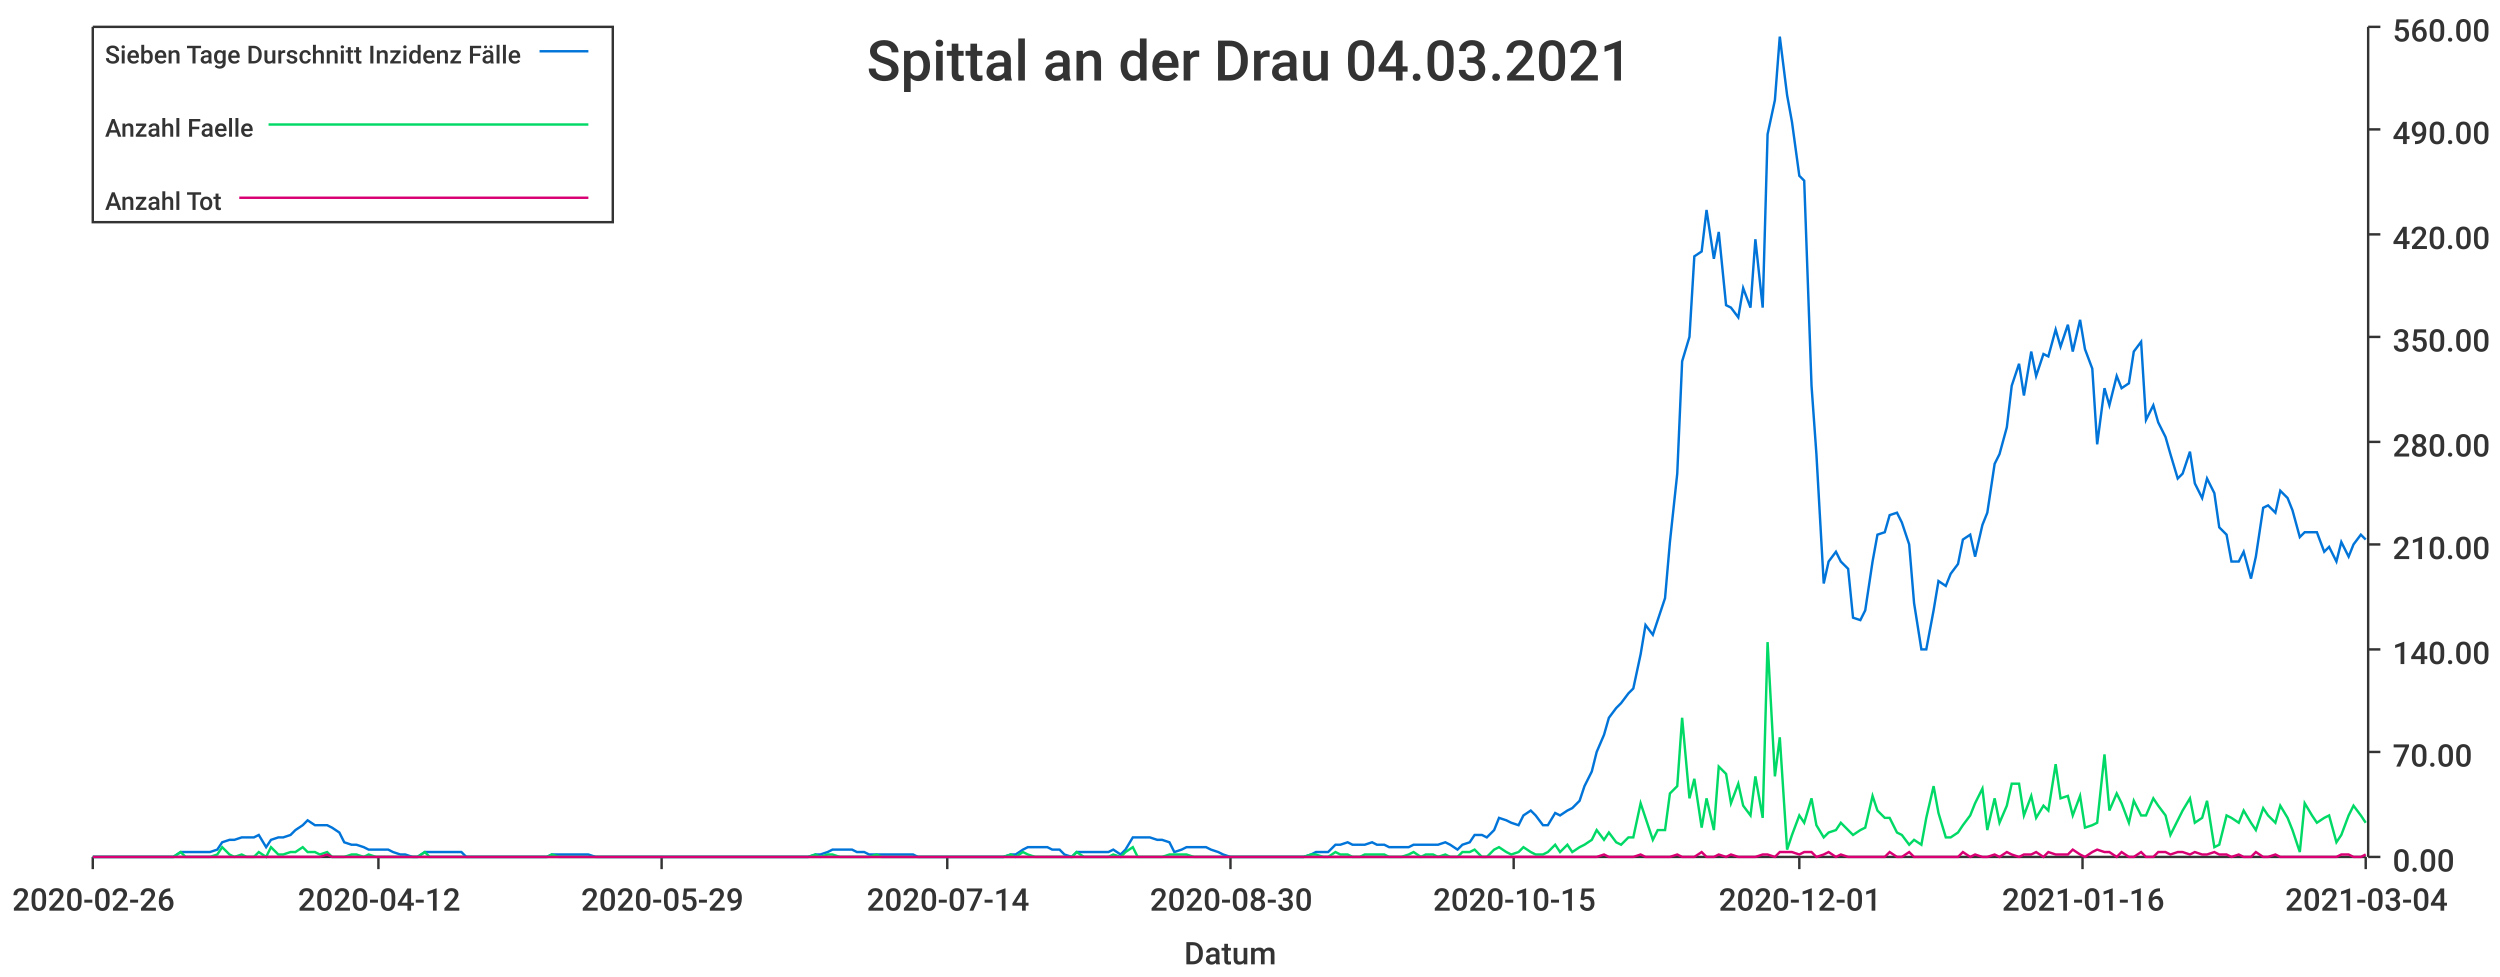
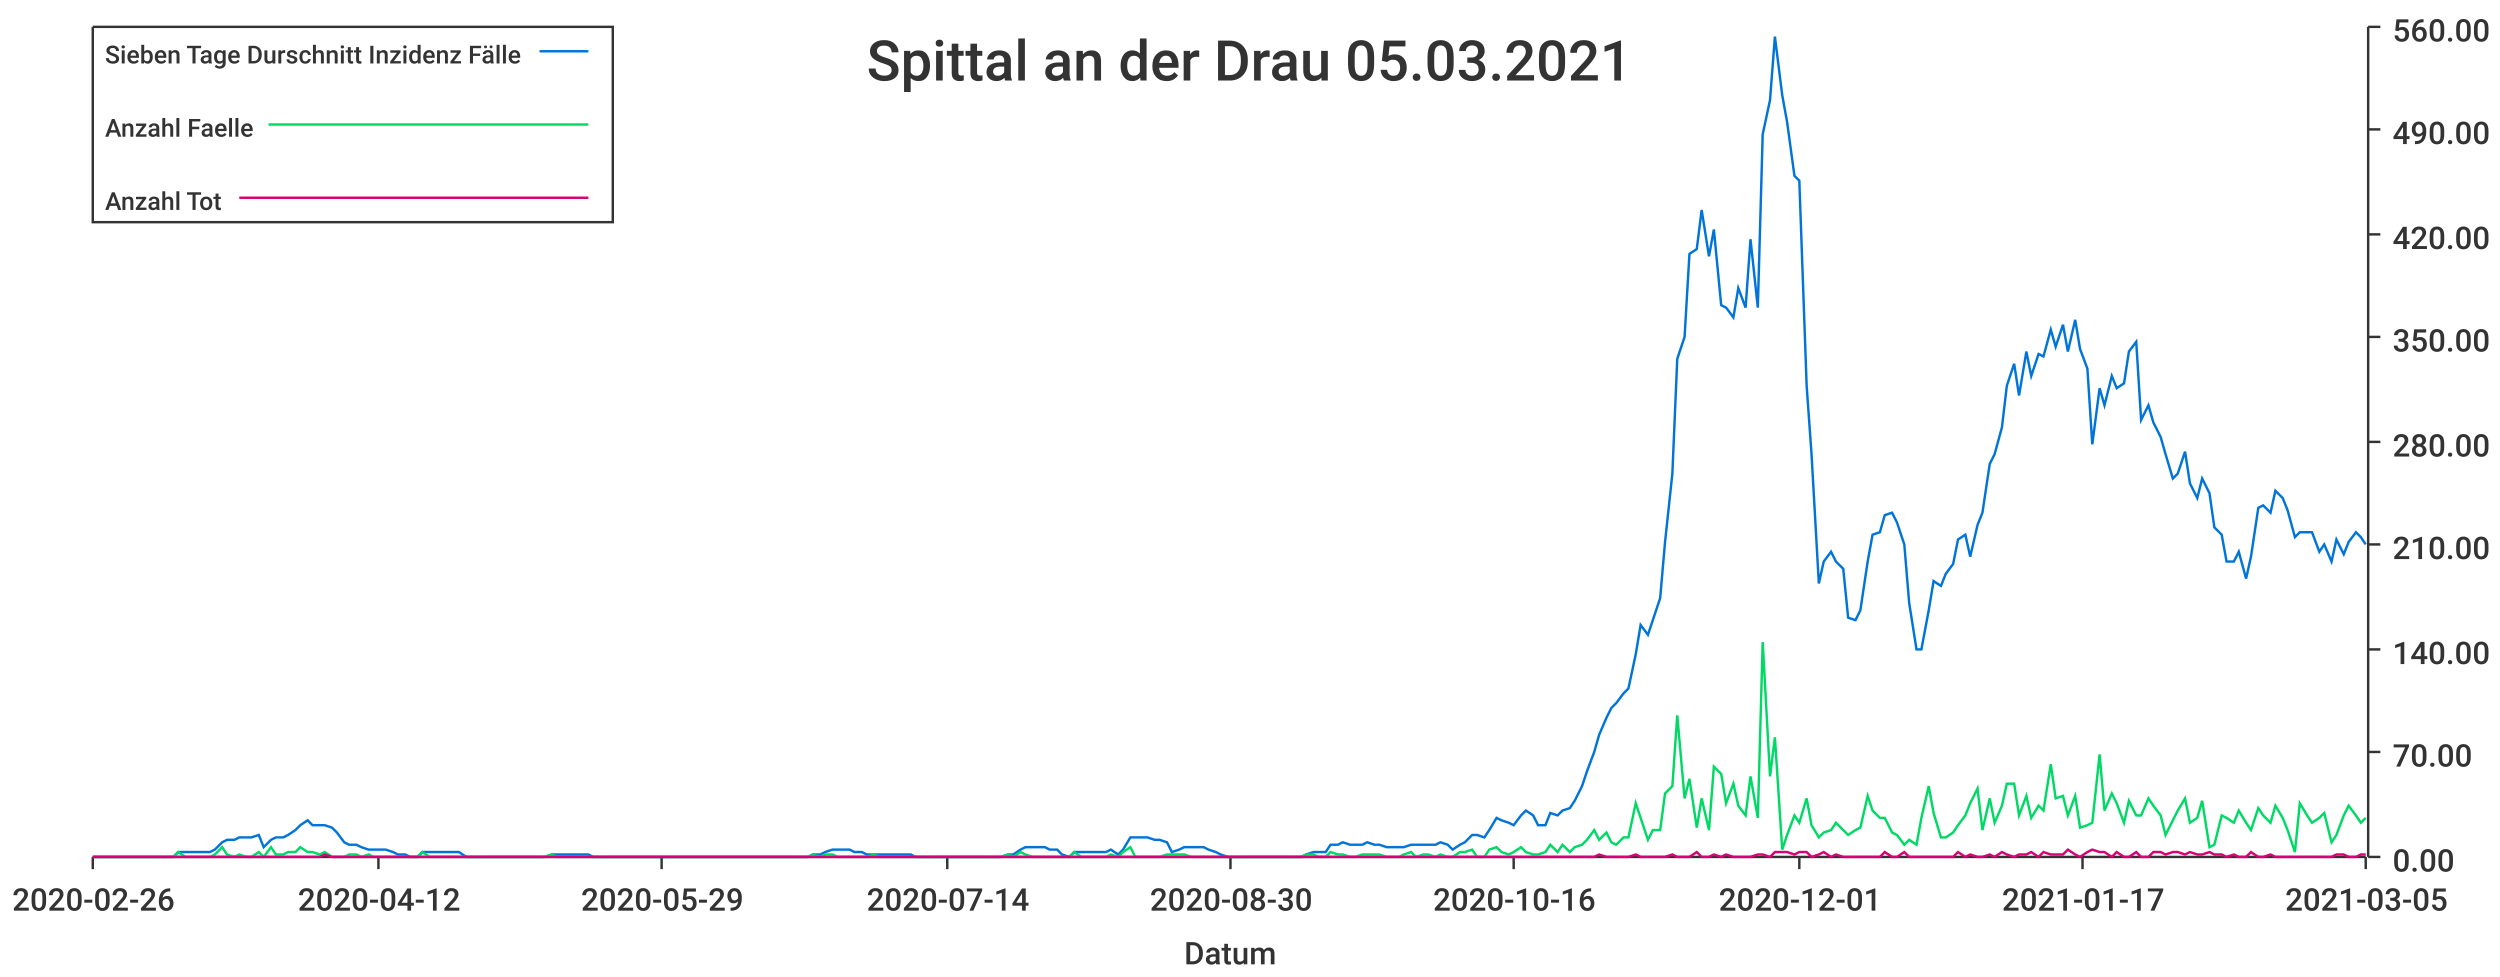
<svg xmlns="http://www.w3.org/2000/svg" width="1024" height="400">\n<path d="M 0 0 L 1024 0 L 1024 400 L 0 400 L 0 0" style="stroke-width:0;stroke:rgba(255,255,255,1.0);fill:rgba(255,255,255,1.0)" />
  <path d="M 38 11 L 969 11 L 969 351 L 38 351 L 38 11" style="stroke-width:0;stroke:rgba(255,255,255,1.0);fill:rgba(255,255,255,1.0)" />
  <path d="M 38 351 L 969 351" style="stroke-width:1;stroke:rgba(51,51,51,1.0);fill:none" />
  <path d="M 38 351 L 38 356" style="stroke-width:1;stroke:rgba(51,51,51,1.0);fill:none" />
  <text x="5" y="373" style="stroke-width:0;stroke:none;fill:rgba(51,51,51,1.0);font-size:12.8px;font-family:'Roboto Medium',sans-serif">2020-02-26</text>
  <path d="M 155 351 L 155 356" style="stroke-width:1;stroke:rgba(51,51,51,1.0);fill:none" />
  <text x="122" y="373" style="stroke-width:0;stroke:none;fill:rgba(51,51,51,1.0);font-size:12.8px;font-family:'Roboto Medium',sans-serif">2020-04-12</text>
  <path d="M 271 351 L 271 356" style="stroke-width:1;stroke:rgba(51,51,51,1.0);fill:none" />
  <text x="238" y="373" style="stroke-width:0;stroke:none;fill:rgba(51,51,51,1.0);font-size:12.8px;font-family:'Roboto Medium',sans-serif">2020-05-29</text>
  <path d="M 388 351 L 388 356" style="stroke-width:1;stroke:rgba(51,51,51,1.0);fill:none" />
  <text x="355" y="373" style="stroke-width:0;stroke:none;fill:rgba(51,51,51,1.0);font-size:12.8px;font-family:'Roboto Medium',sans-serif">2020-07-14</text>
  <path d="M 504 351 L 504 356" style="stroke-width:1;stroke:rgba(51,51,51,1.0);fill:none" />
  <text x="471" y="373" style="stroke-width:0;stroke:none;fill:rgba(51,51,51,1.0);font-size:12.8px;font-family:'Roboto Medium',sans-serif">2020-08-30</text>
  <path d="M 620 351 L 620 356" style="stroke-width:1;stroke:rgba(51,51,51,1.0);fill:none" />
-   <text x="587" y="373" style="stroke-width:0;stroke:none;fill:rgba(51,51,51,1.0);font-size:12.8px;font-family:'Roboto Medium',sans-serif">2020-10-15</text>
+   <text x="587" y="373" style="stroke-width:0;stroke:none;fill:rgba(51,51,51,1.0);font-size:12.8px;font-family:'Roboto Medium',sans-serif">2020-10-16</text>
  <path d="M 737 351 L 737 356" style="stroke-width:1;stroke:rgba(51,51,51,1.0);fill:none" />
  <text x="704" y="373" style="stroke-width:0;stroke:none;fill:rgba(51,51,51,1.0);font-size:12.8px;font-family:'Roboto Medium',sans-serif">2020-12-01</text>
  <path d="M 853 351 L 853 356" style="stroke-width:1;stroke:rgba(51,51,51,1.0);fill:none" />
-   <text x="820" y="373" style="stroke-width:0;stroke:none;fill:rgba(51,51,51,1.0);font-size:12.8px;font-family:'Roboto Medium',sans-serif">2021-01-16</text>
+   <text x="820" y="373" style="stroke-width:0;stroke:none;fill:rgba(51,51,51,1.0);font-size:12.8px;font-family:'Roboto Medium',sans-serif">2021-01-17</text>
  <path d="M 969 351 L 969 356" style="stroke-width:1;stroke:rgba(51,51,51,1.0);fill:none" />
-   <text x="936" y="373" style="stroke-width:0;stroke:none;fill:rgba(51,51,51,1.0);font-size:12.8px;font-family:'Roboto Medium',sans-serif">2021-03-04</text>
+   <text x="936" y="373" style="stroke-width:0;stroke:none;fill:rgba(51,51,51,1.0);font-size:12.8px;font-family:'Roboto Medium',sans-serif">2021-03-05</text>
  <text x="485" y="395" style="stroke-width:0;stroke:none;fill:rgba(51,51,51,1.0);font-size:12.8px;font-family:'Roboto Medium',sans-serif">Datum</text>
  <path d="M 970 351 L 970 11" style="stroke-width:1;stroke:rgba(51,51,51,1.0);fill:none" />
  <path d="M 970 351 L 975 351" style="stroke-width:1;stroke:rgba(51,51,51,1.0);fill:none" />
  <text x="980" y="357" style="stroke-width:0;stroke:none;fill:rgba(51,51,51,1.0);font-size:12.8px;font-family:'Roboto Medium',sans-serif">0.00</text>
  <path d="M 970 308 L 975 308" style="stroke-width:1;stroke:rgba(51,51,51,1.0);fill:none" />
  <text x="980" y="314" style="stroke-width:0;stroke:none;fill:rgba(51,51,51,1.0);font-size:12.8px;font-family:'Roboto Medium',sans-serif">70.00</text>
  <path d="M 970 266 L 975 266" style="stroke-width:1;stroke:rgba(51,51,51,1.0);fill:none" />
  <text x="980" y="272" style="stroke-width:0;stroke:none;fill:rgba(51,51,51,1.0);font-size:12.8px;font-family:'Roboto Medium',sans-serif">140.00</text>
  <path d="M 970 223 L 975 223" style="stroke-width:1;stroke:rgba(51,51,51,1.0);fill:none" />
  <text x="980" y="229" style="stroke-width:0;stroke:none;fill:rgba(51,51,51,1.0);font-size:12.8px;font-family:'Roboto Medium',sans-serif">210.00</text>
  <path d="M 970 181 L 975 181" style="stroke-width:1;stroke:rgba(51,51,51,1.0);fill:none" />
  <text x="980" y="187" style="stroke-width:0;stroke:none;fill:rgba(51,51,51,1.0);font-size:12.8px;font-family:'Roboto Medium',sans-serif">280.00</text>
  <path d="M 970 138 L 975 138" style="stroke-width:1;stroke:rgba(51,51,51,1.0);fill:none" />
  <text x="980" y="144" style="stroke-width:0;stroke:none;fill:rgba(51,51,51,1.0);font-size:12.8px;font-family:'Roboto Medium',sans-serif">350.00</text>
  <path d="M 970 96 L 975 96" style="stroke-width:1;stroke:rgba(51,51,51,1.0);fill:none" />
  <text x="980" y="102" style="stroke-width:0;stroke:none;fill:rgba(51,51,51,1.0);font-size:12.8px;font-family:'Roboto Medium',sans-serif">420.00</text>
  <path d="M 970 53 L 975 53" style="stroke-width:1;stroke:rgba(51,51,51,1.0);fill:none" />
  <text x="980" y="59" style="stroke-width:0;stroke:none;fill:rgba(51,51,51,1.0);font-size:12.8px;font-family:'Roboto Medium',sans-serif">490.00</text>
  <path d="M 970 11 L 975 11" style="stroke-width:1;stroke:rgba(51,51,51,1.0);fill:none" />
  <text x="980" y="17" style="stroke-width:0;stroke:none;fill:rgba(51,51,51,1.0);font-size:12.8px;font-family:'Roboto Medium',sans-serif">560.00</text>
-   <path d="M 38 351 L 41 351 L 44 351 L 46 351 L 49 351 L 51 351 L 54 351 L 56 351 L 59 351 L 61 351 L 64 351 L 66 351 L 69 351 L 71 351 L 74 349 L 76 349 L 79 349 L 81 349 L 84 349 L 86 349 L 89 348 L 91 345 L 94 344 L 96 344 L 99 343 L 101 343 L 104 343 L 106 342 L 109 347 L 111 344 L 114 343 L 116 343 L 119 342 L 121 340 L 124 338 L 126 336 L 129 338 L 131 338 L 134 338 L 136 339 L 139 341 L 141 345 L 144 346 L 146 346 L 149 347 L 151 348 L 154 348 L 156 348 L 159 348 L 161 349 L 164 350 L 166 350 L 169 351 L 171 351 L 174 349 L 176 349 L 179 349 L 181 349 L 184 349 L 186 349 L 189 349 L 191 351 L 194 351 L 196 351 L 199 351 L 201 351 L 204 351 L 206 351 L 209 351 L 211 351 L 214 351 L 216 351 L 219 351 L 221 351 L 224 351 L 226 350 L 229 350 L 231 350 L 234 350 L 236 350 L 239 350 L 241 350 L 244 351 L 246 351 L 249 351 L 251 351 L 254 351 L 256 351 L 259 351 L 261 351 L 264 351 L 266 351 L 269 351 L 271 351 L 274 351 L 276 351 L 279 351 L 281 351 L 284 351 L 286 351 L 289 351 L 291 351 L 294 351 L 296 351 L 299 351 L 301 351 L 304 351 L 306 351 L 309 351 L 311 351 L 314 351 L 316 351 L 319 351 L 321 351 L 324 351 L 326 351 L 329 351 L 331 351 L 334 350 L 336 350 L 339 349 L 341 348 L 344 348 L 346 348 L 349 348 L 351 349 L 354 349 L 356 350 L 359 350 L 361 350 L 364 350 L 366 350 L 369 350 L 371 350 L 374 350 L 376 351 L 379 351 L 381 351 L 384 351 L 386 351 L 389 351 L 391 351 L 394 351 L 396 351 L 399 351 L 401 351 L 404 351 L 406 351 L 409 351 L 411 351 L 414 350 L 416 350 L 419 348 L 421 347 L 424 347 L 426 347 L 429 347 L 431 348 L 434 348 L 436 350 L 439 351 L 441 349 L 444 349 L 446 349 L 449 349 L 451 349 L 454 349 L 456 348 L 459 350 L 461 348 L 464 343 L 466 343 L 469 343 L 471 343 L 474 344 L 476 344 L 479 345 L 481 349 L 484 348 L 486 347 L 489 347 L 491 347 L 494 347 L 496 348 L 499 349 L 501 350 L 504 351 L 507 351 L 509 351 L 512 351 L 514 351 L 517 351 L 519 351 L 522 351 L 524 351 L 527 351 L 529 351 L 532 351 L 534 351 L 537 350 L 539 349 L 542 349 L 544 349 L 547 346 L 549 346 L 552 345 L 554 346 L 557 346 L 559 346 L 562 345 L 564 346 L 567 346 L 569 347 L 572 347 L 574 347 L 577 347 L 579 346 L 582 346 L 584 346 L 587 346 L 589 346 L 592 345 L 594 346 L 597 348 L 599 346 L 602 345 L 604 342 L 607 342 L 609 343 L 612 340 L 614 335 L 617 336 L 619 337 L 622 338 L 624 334 L 627 332 L 629 334 L 632 338 L 634 338 L 637 333 L 639 334 L 642 332 L 644 331 L 647 328 L 649 322 L 652 316 L 654 308 L 657 301 L 659 294 L 662 290 L 664 288 L 667 284 L 669 282 L 672 268 L 674 256 L 677 260 L 679 254 L 682 245 L 684 222 L 687 194 L 689 148 L 692 138 L 694 105 L 697 103 L 699 86 L 702 106 L 704 95 L 707 125 L 709 126 L 712 130 L 714 118 L 717 126 L 719 98 L 722 126 L 724 55 L 727 41 L 729 15 L 732 39 L 734 50 L 737 72 L 739 74 L 742 158 L 744 186 L 747 239 L 749 230 L 752 226 L 754 230 L 757 233 L 759 253 L 762 254 L 764 250 L 767 230 L 769 219 L 772 218 L 774 211 L 777 210 L 779 214 L 782 223 L 784 247 L 787 266 L 789 266 L 792 250 L 794 238 L 797 240 L 799 235 L 802 231 L 804 221 L 807 219 L 809 228 L 812 215 L 814 210 L 817 190 L 819 186 L 822 175 L 824 158 L 827 149 L 829 162 L 832 144 L 834 154 L 837 145 L 839 146 L 842 135 L 844 142 L 847 133 L 849 144 L 852 131 L 854 143 L 857 151 L 859 182 L 862 159 L 864 166 L 867 154 L 869 159 L 872 157 L 874 144 L 877 140 L 879 172 L 882 166 L 884 173 L 887 179 L 889 186 L 892 196 L 894 194 L 897 185 L 899 198 L 902 204 L 904 196 L 907 202 L 909 216 L 912 219 L 914 230 L 917 230 L 919 226 L 922 237 L 924 228 L 927 208 L 929 207 L 932 210 L 934 201 L 937 204 L 939 209 L 942 220 L 944 218 L 947 218 L 949 218 L 952 226 L 954 224 L 957 230 L 959 222 L 962 228 L 964 223 L 967 219 L 969 221" style="stroke-width:1;stroke:rgba(0,116,217,1.0);fill:none" />
-   <path d="M 38 351 L 41 351 L 44 351 L 46 351 L 49 351 L 51 351 L 54 351 L 56 351 L 59 351 L 61 351 L 64 351 L 66 351 L 69 351 L 71 351 L 74 349 L 76 351 L 79 351 L 81 351 L 84 351 L 86 351 L 89 350 L 91 347 L 94 350 L 96 351 L 99 350 L 101 351 L 104 351 L 106 349 L 109 351 L 111 347 L 114 350 L 116 350 L 119 349 L 121 349 L 124 347 L 126 349 L 129 349 L 131 350 L 134 349 L 136 351 L 139 351 L 141 351 L 144 350 L 146 350 L 149 351 L 151 350 L 154 351 L 156 351 L 159 351 L 161 351 L 164 351 L 166 351 L 169 351 L 171 351 L 174 349 L 176 351 L 179 351 L 181 351 L 184 351 L 186 351 L 189 351 L 191 351 L 194 351 L 196 351 L 199 351 L 201 351 L 204 351 L 206 351 L 209 351 L 211 351 L 214 351 L 216 351 L 219 351 L 221 351 L 224 351 L 226 350 L 229 351 L 231 351 L 234 351 L 236 351 L 239 351 L 241 351 L 244 351 L 246 351 L 249 351 L 251 351 L 254 351 L 256 351 L 259 351 L 261 351 L 264 351 L 266 351 L 269 351 L 271 351 L 274 351 L 276 351 L 279 351 L 281 351 L 284 351 L 286 351 L 289 351 L 291 351 L 294 351 L 296 351 L 299 351 L 301 351 L 304 351 L 306 351 L 309 351 L 311 351 L 314 351 L 316 351 L 319 351 L 321 351 L 324 351 L 326 351 L 329 351 L 331 351 L 334 350 L 336 351 L 339 350 L 341 350 L 344 351 L 346 351 L 349 351 L 351 351 L 354 351 L 356 351 L 359 350 L 361 351 L 364 351 L 366 351 L 369 351 L 371 351 L 374 351 L 376 351 L 379 351 L 381 351 L 384 351 L 386 351 L 389 351 L 391 351 L 394 351 L 396 351 L 399 351 L 401 351 L 404 351 L 406 351 L 409 351 L 411 351 L 414 350 L 416 351 L 419 349 L 421 350 L 424 351 L 426 351 L 429 351 L 431 351 L 434 351 L 436 351 L 439 351 L 441 349 L 444 351 L 446 351 L 449 351 L 451 351 L 454 351 L 456 350 L 459 351 L 461 349 L 464 347 L 466 351 L 469 351 L 471 351 L 474 351 L 476 351 L 479 350 L 481 350 L 484 350 L 486 350 L 489 351 L 491 351 L 494 351 L 496 351 L 499 351 L 501 351 L 504 351 L 507 351 L 509 351 L 512 351 L 514 351 L 517 351 L 519 351 L 522 351 L 524 351 L 527 351 L 529 351 L 532 351 L 534 351 L 537 350 L 539 350 L 542 351 L 544 351 L 547 349 L 549 350 L 552 350 L 554 351 L 557 351 L 559 350 L 562 350 L 564 350 L 567 350 L 569 351 L 572 351 L 574 351 L 577 350 L 579 349 L 582 351 L 584 350 L 587 350 L 589 351 L 592 350 L 594 351 L 597 351 L 599 349 L 602 349 L 604 348 L 607 351 L 609 351 L 612 348 L 614 347 L 617 349 L 619 350 L 622 349 L 624 347 L 627 349 L 629 350 L 632 350 L 634 349 L 637 346 L 639 349 L 642 346 L 644 349 L 647 347 L 649 346 L 652 344 L 654 340 L 657 344 L 659 341 L 662 345 L 664 346 L 667 343 L 669 343 L 672 329 L 674 335 L 677 344 L 679 340 L 682 340 L 684 325 L 687 322 L 689 294 L 692 327 L 694 319 L 697 339 L 699 327 L 702 340 L 704 314 L 707 317 L 709 329 L 712 321 L 714 330 L 717 334 L 719 318 L 722 335 L 724 263 L 727 318 L 729 302 L 732 348 L 734 342 L 737 334 L 739 337 L 742 327 L 744 338 L 747 343 L 749 341 L 752 340 L 754 337 L 757 340 L 759 342 L 762 340 L 764 339 L 767 326 L 769 332 L 772 335 L 774 335 L 777 341 L 779 342 L 782 346 L 784 344 L 787 346 L 789 335 L 792 322 L 794 333 L 797 343 L 799 343 L 802 341 L 804 338 L 807 334 L 809 329 L 812 323 L 814 340 L 817 327 L 819 337 L 822 330 L 824 321 L 827 321 L 829 334 L 832 326 L 834 335 L 837 330 L 839 332 L 842 313 L 844 327 L 847 326 L 849 334 L 852 326 L 854 339 L 857 338 L 859 337 L 862 309 L 864 332 L 867 325 L 869 329 L 872 337 L 874 328 L 877 334 L 879 334 L 882 327 L 884 330 L 887 334 L 889 342 L 892 336 L 894 332 L 897 327 L 899 337 L 902 335 L 904 328 L 907 347 L 909 346 L 912 334 L 914 335 L 917 337 L 919 332 L 922 337 L 924 340 L 927 331 L 929 334 L 932 337 L 934 330 L 937 335 L 939 340 L 942 349 L 944 329 L 947 334 L 949 337 L 952 335 L 954 334 L 957 345 L 959 342 L 962 334 L 964 330 L 967 334 L 969 337" style="stroke-width:1;stroke:rgba(0,217,101,1.0);fill:none" />
-   <path d="M 38 351 L 41 351 L 44 351 L 46 351 L 49 351 L 51 351 L 54 351 L 56 351 L 59 351 L 61 351 L 64 351 L 66 351 L 69 351 L 71 351 L 74 351 L 76 351 L 79 351 L 81 351 L 84 351 L 86 351 L 89 351 L 91 351 L 94 351 L 96 351 L 99 351 L 101 351 L 104 351 L 106 351 L 109 351 L 111 351 L 114 351 L 116 351 L 119 351 L 121 351 L 124 351 L 126 351 L 129 351 L 131 351 L 134 350 L 136 351 L 139 351 L 141 351 L 144 351 L 146 351 L 149 351 L 151 351 L 154 351 L 156 351 L 159 351 L 161 351 L 164 351 L 166 351 L 169 351 L 171 351 L 174 351 L 176 351 L 179 351 L 181 351 L 184 351 L 186 351 L 189 351 L 191 351 L 194 351 L 196 351 L 199 351 L 201 351 L 204 351 L 206 351 L 209 351 L 211 351 L 214 351 L 216 351 L 219 351 L 221 351 L 224 351 L 226 351 L 229 351 L 231 351 L 234 351 L 236 351 L 239 351 L 241 351 L 244 351 L 246 351 L 249 351 L 251 351 L 254 351 L 256 351 L 259 351 L 261 351 L 264 351 L 266 351 L 269 351 L 271 351 L 274 351 L 276 351 L 279 351 L 281 351 L 284 351 L 286 351 L 289 351 L 291 351 L 294 351 L 296 351 L 299 351 L 301 351 L 304 351 L 306 351 L 309 351 L 311 351 L 314 351 L 316 351 L 319 351 L 321 351 L 324 351 L 326 351 L 329 351 L 331 351 L 334 351 L 336 351 L 339 351 L 341 351 L 344 351 L 346 351 L 349 351 L 351 351 L 354 351 L 356 351 L 359 351 L 361 351 L 364 351 L 366 351 L 369 351 L 371 351 L 374 351 L 376 351 L 379 351 L 381 351 L 384 351 L 386 351 L 389 351 L 391 351 L 394 351 L 396 351 L 399 351 L 401 351 L 404 351 L 406 351 L 409 351 L 411 351 L 414 351 L 416 351 L 419 351 L 421 351 L 424 351 L 426 351 L 429 351 L 431 351 L 434 351 L 436 351 L 439 351 L 441 351 L 444 351 L 446 351 L 449 351 L 451 351 L 454 351 L 456 351 L 459 351 L 461 351 L 464 351 L 466 351 L 469 351 L 471 351 L 474 351 L 476 351 L 479 351 L 481 351 L 484 351 L 486 351 L 489 351 L 491 351 L 494 351 L 496 351 L 499 351 L 501 351 L 504 351 L 507 351 L 509 351 L 512 351 L 514 351 L 517 351 L 519 351 L 522 351 L 524 351 L 527 351 L 529 351 L 532 351 L 534 351 L 537 351 L 539 351 L 542 351 L 544 351 L 547 351 L 549 351 L 552 351 L 554 351 L 557 351 L 559 351 L 562 351 L 564 351 L 567 351 L 569 351 L 572 351 L 574 351 L 577 351 L 579 351 L 582 351 L 584 351 L 587 351 L 589 351 L 592 351 L 594 351 L 597 351 L 599 351 L 602 351 L 604 351 L 607 351 L 609 351 L 612 351 L 614 351 L 617 351 L 619 351 L 622 351 L 624 351 L 627 351 L 629 351 L 632 351 L 634 351 L 637 351 L 639 351 L 642 351 L 644 351 L 647 351 L 649 351 L 652 351 L 654 351 L 657 350 L 659 351 L 662 351 L 664 351 L 667 351 L 669 351 L 672 350 L 674 351 L 677 351 L 679 351 L 682 351 L 684 351 L 687 350 L 689 351 L 692 351 L 694 351 L 697 349 L 699 351 L 702 351 L 704 350 L 707 351 L 709 350 L 712 351 L 714 351 L 717 351 L 719 351 L 722 350 L 724 350 L 727 351 L 729 349 L 732 349 L 734 349 L 737 350 L 739 349 L 742 349 L 744 351 L 747 350 L 749 349 L 752 351 L 754 350 L 757 351 L 759 351 L 762 351 L 764 351 L 767 351 L 769 351 L 772 351 L 774 349 L 777 351 L 779 351 L 782 349 L 784 351 L 787 351 L 789 351 L 792 351 L 794 351 L 797 351 L 799 351 L 802 351 L 804 349 L 807 351 L 809 350 L 812 351 L 814 351 L 817 350 L 819 351 L 822 349 L 824 350 L 827 351 L 829 350 L 832 350 L 834 349 L 837 351 L 839 349 L 842 350 L 844 350 L 847 350 L 849 348 L 852 350 L 854 351 L 857 349 L 859 348 L 862 349 L 864 349 L 867 351 L 869 349 L 872 351 L 874 351 L 877 349 L 879 351 L 882 351 L 884 349 L 887 349 L 889 350 L 892 349 L 894 349 L 897 350 L 899 349 L 902 350 L 904 350 L 907 349 L 909 350 L 912 350 L 914 351 L 917 350 L 919 351 L 922 351 L 924 349 L 927 351 L 929 351 L 932 350 L 934 351 L 937 351 L 939 351 L 942 351 L 944 351 L 947 351 L 949 351 L 952 351 L 954 351 L 957 351 L 959 350 L 962 350 L 964 351 L 967 351 L 969 350" style="stroke-width:1;stroke:rgba(217,0,116,1.0);fill:none" />
-   <text x="355" y="33" style="stroke-width:0;stroke:none;fill:rgba(51,51,51,1.0);font-size:23.0px;font-family:'Roboto Medium',sans-serif">Spittal an der Drau 04.03.2021</text>
+   <path d="M 38 351 L 41 351 L 43 351 L 46 351 L 48 351 L 51 351 L 53 351 L 56 351 L 58 351 L 61 351 L 63 351 L 66 351 L 68 351 L 71 351 L 73 349 L 76 349 L 78 349 L 81 349 L 83 349 L 86 349 L 88 348 L 91 345 L 93 344 L 96 344 L 98 343 L 101 343 L 103 343 L 106 342 L 108 347 L 111 344 L 113 343 L 116 343 L 118 342 L 121 340 L 123 338 L 126 336 L 128 338 L 131 338 L 133 338 L 136 339 L 138 341 L 141 345 L 143 346 L 146 346 L 148 347 L 151 348 L 153 348 L 156 348 L 158 348 L 161 349 L 163 350 L 166 350 L 168 351 L 171 351 L 173 349 L 176 349 L 178 349 L 181 349 L 183 349 L 186 349 L 188 349 L 191 351 L 193 351 L 196 351 L 198 351 L 201 351 L 203 351 L 206 351 L 208 351 L 211 351 L 213 351 L 216 351 L 218 351 L 221 351 L 223 351 L 226 350 L 228 350 L 231 350 L 233 350 L 236 350 L 238 350 L 241 350 L 243 351 L 246 351 L 248 351 L 251 351 L 253 351 L 256 351 L 258 351 L 261 351 L 263 351 L 266 351 L 268 351 L 271 351 L 273 351 L 276 351 L 278 351 L 281 351 L 283 351 L 286 351 L 288 351 L 291 351 L 293 351 L 296 351 L 298 351 L 301 351 L 303 351 L 306 351 L 308 351 L 311 351 L 313 351 L 316 351 L 318 351 L 321 351 L 323 351 L 326 351 L 328 351 L 331 351 L 333 350 L 336 350 L 338 349 L 341 348 L 343 348 L 346 348 L 348 348 L 350 349 L 353 349 L 355 350 L 358 350 L 360 350 L 363 350 L 365 350 L 368 350 L 370 350 L 373 350 L 375 351 L 378 351 L 380 351 L 383 351 L 385 351 L 388 351 L 390 351 L 393 351 L 395 351 L 398 351 L 400 351 L 403 351 L 405 351 L 408 351 L 410 351 L 413 350 L 415 350 L 418 348 L 420 347 L 423 347 L 425 347 L 428 347 L 430 348 L 433 348 L 435 350 L 438 351 L 440 349 L 443 349 L 445 349 L 448 349 L 450 349 L 453 349 L 455 348 L 458 350 L 460 348 L 463 343 L 465 343 L 468 343 L 470 343 L 473 344 L 475 344 L 478 345 L 480 349 L 483 348 L 485 347 L 488 347 L 490 347 L 493 347 L 495 348 L 498 349 L 500 350 L 503 351 L 505 351 L 508 351 L 510 351 L 513 351 L 515 351 L 518 351 L 520 351 L 523 351 L 525 351 L 528 351 L 530 351 L 533 351 L 535 350 L 538 349 L 540 349 L 543 349 L 545 346 L 548 346 L 550 345 L 553 346 L 555 346 L 558 346 L 560 345 L 563 346 L 565 346 L 568 347 L 570 347 L 573 347 L 575 347 L 578 346 L 580 346 L 583 346 L 585 346 L 588 346 L 590 345 L 593 346 L 595 348 L 598 346 L 600 345 L 603 342 L 605 342 L 608 343 L 610 340 L 613 335 L 615 336 L 618 337 L 620 338 L 623 334 L 625 332 L 628 334 L 630 338 L 633 338 L 635 333 L 638 334 L 640 332 L 643 331 L 645 328 L 648 322 L 650 316 L 653 308 L 655 301 L 658 294 L 660 290 L 662 288 L 665 284 L 667 282 L 670 268 L 672 256 L 675 260 L 677 254 L 680 245 L 682 222 L 685 194 L 687 147 L 690 138 L 692 104 L 695 102 L 697 86 L 700 105 L 702 94 L 705 125 L 707 126 L 710 130 L 712 118 L 715 126 L 717 98 L 720 126 L 722 55 L 725 41 L 727 15 L 730 39 L 732 50 L 735 72 L 737 74 L 740 158 L 742 186 L 745 239 L 747 230 L 750 226 L 752 230 L 755 233 L 757 253 L 760 254 L 762 250 L 765 230 L 767 219 L 770 218 L 772 211 L 775 210 L 777 214 L 780 223 L 782 247 L 785 266 L 787 266 L 790 250 L 792 238 L 795 240 L 797 235 L 800 231 L 802 221 L 805 219 L 807 228 L 810 215 L 812 210 L 815 190 L 817 186 L 820 175 L 822 158 L 825 149 L 827 162 L 830 144 L 832 154 L 835 145 L 837 146 L 840 135 L 842 142 L 845 133 L 847 144 L 850 131 L 852 143 L 855 151 L 857 182 L 860 159 L 862 166 L 865 154 L 867 159 L 870 157 L 872 144 L 875 140 L 877 172 L 880 166 L 882 173 L 885 179 L 887 186 L 890 196 L 892 194 L 895 185 L 897 198 L 900 204 L 902 196 L 905 202 L 907 216 L 910 219 L 912 230 L 915 230 L 917 226 L 920 237 L 922 228 L 925 208 L 927 207 L 930 210 L 932 201 L 935 204 L 937 209 L 940 220 L 942 218 L 945 218 L 947 218 L 950 226 L 952 223 L 955 230 L 957 221 L 960 227 L 962 222 L 965 218 L 967 220 L 969 223" style="stroke-width:1;stroke:rgba(0,116,217,1.0);fill:none" />
+   <path d="M 38 351 L 41 351 L 43 351 L 46 351 L 48 351 L 51 351 L 53 351 L 56 351 L 58 351 L 61 351 L 63 351 L 66 351 L 68 351 L 71 351 L 73 349 L 76 351 L 78 351 L 81 351 L 83 351 L 86 351 L 88 350 L 91 347 L 93 350 L 96 351 L 98 350 L 101 351 L 103 351 L 106 349 L 108 351 L 111 347 L 113 350 L 116 350 L 118 349 L 121 349 L 123 347 L 126 349 L 128 349 L 131 350 L 133 349 L 136 351 L 138 351 L 141 351 L 143 350 L 146 350 L 148 351 L 151 350 L 153 351 L 156 351 L 158 351 L 161 351 L 163 351 L 166 351 L 168 351 L 171 351 L 173 349 L 176 351 L 178 351 L 181 351 L 183 351 L 186 351 L 188 351 L 191 351 L 193 351 L 196 351 L 198 351 L 201 351 L 203 351 L 206 351 L 208 351 L 211 351 L 213 351 L 216 351 L 218 351 L 221 351 L 223 351 L 226 350 L 228 351 L 231 351 L 233 351 L 236 351 L 238 351 L 241 351 L 243 351 L 246 351 L 248 351 L 251 351 L 253 351 L 256 351 L 258 351 L 261 351 L 263 351 L 266 351 L 268 351 L 271 351 L 273 351 L 276 351 L 278 351 L 281 351 L 283 351 L 286 351 L 288 351 L 291 351 L 293 351 L 296 351 L 298 351 L 301 351 L 303 351 L 306 351 L 308 351 L 311 351 L 313 351 L 316 351 L 318 351 L 321 351 L 323 351 L 326 351 L 328 351 L 331 351 L 333 350 L 336 351 L 338 350 L 341 350 L 343 351 L 346 351 L 348 351 L 350 351 L 353 351 L 355 351 L 358 350 L 360 351 L 363 351 L 365 351 L 368 351 L 370 351 L 373 351 L 375 351 L 378 351 L 380 351 L 383 351 L 385 351 L 388 351 L 390 351 L 393 351 L 395 351 L 398 351 L 400 351 L 403 351 L 405 351 L 408 351 L 410 351 L 413 350 L 415 351 L 418 349 L 420 350 L 423 351 L 425 351 L 428 351 L 430 351 L 433 351 L 435 351 L 438 351 L 440 349 L 443 351 L 445 351 L 448 351 L 450 351 L 453 351 L 455 350 L 458 351 L 460 349 L 463 347 L 465 351 L 468 351 L 470 351 L 473 351 L 475 351 L 478 350 L 480 350 L 483 350 L 485 350 L 488 351 L 490 351 L 493 351 L 495 351 L 498 351 L 500 351 L 503 351 L 505 351 L 508 351 L 510 351 L 513 351 L 515 351 L 518 351 L 520 351 L 523 351 L 525 351 L 528 351 L 530 351 L 533 351 L 535 350 L 538 350 L 540 351 L 543 351 L 545 349 L 548 350 L 550 350 L 553 351 L 555 351 L 558 350 L 560 350 L 563 350 L 565 350 L 568 351 L 570 351 L 573 351 L 575 350 L 578 349 L 580 351 L 583 350 L 585 350 L 588 351 L 590 350 L 593 351 L 595 351 L 598 349 L 600 349 L 603 348 L 605 351 L 608 351 L 610 348 L 613 347 L 615 349 L 618 350 L 620 349 L 623 347 L 625 349 L 628 350 L 630 350 L 633 349 L 635 346 L 638 349 L 640 346 L 643 349 L 645 347 L 648 346 L 650 344 L 653 340 L 655 344 L 658 341 L 660 345 L 662 346 L 665 343 L 667 343 L 670 329 L 672 335 L 675 344 L 677 340 L 680 340 L 682 325 L 685 322 L 687 293 L 690 327 L 692 319 L 695 339 L 697 327 L 700 340 L 702 314 L 705 317 L 707 329 L 710 321 L 712 330 L 715 334 L 717 318 L 720 335 L 722 263 L 725 318 L 727 302 L 730 348 L 732 342 L 735 334 L 737 337 L 740 327 L 742 338 L 745 343 L 747 341 L 750 340 L 752 337 L 755 340 L 757 342 L 760 340 L 762 339 L 765 326 L 767 332 L 770 335 L 772 335 L 775 341 L 777 342 L 780 346 L 782 344 L 785 346 L 787 335 L 790 322 L 792 333 L 795 343 L 797 343 L 800 341 L 802 338 L 805 334 L 807 329 L 810 323 L 812 340 L 815 327 L 817 337 L 820 330 L 822 321 L 825 321 L 827 334 L 830 326 L 832 335 L 835 330 L 837 332 L 840 313 L 842 327 L 845 326 L 847 334 L 850 326 L 852 339 L 855 338 L 857 337 L 860 309 L 862 332 L 865 325 L 867 329 L 870 337 L 872 328 L 875 334 L 877 334 L 880 327 L 882 330 L 885 334 L 887 342 L 890 336 L 892 332 L 895 327 L 897 337 L 900 335 L 902 328 L 905 347 L 907 346 L 910 334 L 912 335 L 915 337 L 917 332 L 920 337 L 922 340 L 925 331 L 927 334 L 930 337 L 932 330 L 935 335 L 937 340 L 940 349 L 942 329 L 945 334 L 947 337 L 950 335 L 952 333 L 955 345 L 957 342 L 960 334 L 962 330 L 965 334 L 967 337 L 969 335" style="stroke-width:1;stroke:rgba(0,217,101,1.0);fill:none" />
+   <path d="M 38 351 L 41 351 L 43 351 L 46 351 L 48 351 L 51 351 L 53 351 L 56 351 L 58 351 L 61 351 L 63 351 L 66 351 L 68 351 L 71 351 L 73 351 L 76 351 L 78 351 L 81 351 L 83 351 L 86 351 L 88 351 L 91 351 L 93 351 L 96 351 L 98 351 L 101 351 L 103 351 L 106 351 L 108 351 L 111 351 L 113 351 L 116 351 L 118 351 L 121 351 L 123 351 L 126 351 L 128 351 L 131 351 L 133 350 L 136 351 L 138 351 L 141 351 L 143 351 L 146 351 L 148 351 L 151 351 L 153 351 L 156 351 L 158 351 L 161 351 L 163 351 L 166 351 L 168 351 L 171 351 L 173 351 L 176 351 L 178 351 L 181 351 L 183 351 L 186 351 L 188 351 L 191 351 L 193 351 L 196 351 L 198 351 L 201 351 L 203 351 L 206 351 L 208 351 L 211 351 L 213 351 L 216 351 L 218 351 L 221 351 L 223 351 L 226 351 L 228 351 L 231 351 L 233 351 L 236 351 L 238 351 L 241 351 L 243 351 L 246 351 L 248 351 L 251 351 L 253 351 L 256 351 L 258 351 L 261 351 L 263 351 L 266 351 L 268 351 L 271 351 L 273 351 L 276 351 L 278 351 L 281 351 L 283 351 L 286 351 L 288 351 L 291 351 L 293 351 L 296 351 L 298 351 L 301 351 L 303 351 L 306 351 L 308 351 L 311 351 L 313 351 L 316 351 L 318 351 L 321 351 L 323 351 L 326 351 L 328 351 L 331 351 L 333 351 L 336 351 L 338 351 L 341 351 L 343 351 L 346 351 L 348 351 L 350 351 L 353 351 L 355 351 L 358 351 L 360 351 L 363 351 L 365 351 L 368 351 L 370 351 L 373 351 L 375 351 L 378 351 L 380 351 L 383 351 L 385 351 L 388 351 L 390 351 L 393 351 L 395 351 L 398 351 L 400 351 L 403 351 L 405 351 L 408 351 L 410 351 L 413 351 L 415 351 L 418 351 L 420 351 L 423 351 L 425 351 L 428 351 L 430 351 L 433 351 L 435 351 L 438 351 L 440 351 L 443 351 L 445 351 L 448 351 L 450 351 L 453 351 L 455 351 L 458 351 L 460 351 L 463 351 L 465 351 L 468 351 L 470 351 L 473 351 L 475 351 L 478 351 L 480 351 L 483 351 L 485 351 L 488 351 L 490 351 L 493 351 L 495 351 L 498 351 L 500 351 L 503 351 L 505 351 L 508 351 L 510 351 L 513 351 L 515 351 L 518 351 L 520 351 L 523 351 L 525 351 L 528 351 L 530 351 L 533 351 L 535 351 L 538 351 L 540 351 L 543 351 L 545 351 L 548 351 L 550 351 L 553 351 L 555 351 L 558 351 L 560 351 L 563 351 L 565 351 L 568 351 L 570 351 L 573 351 L 575 351 L 578 351 L 580 351 L 583 351 L 585 351 L 588 351 L 590 351 L 593 351 L 595 351 L 598 351 L 600 351 L 603 351 L 605 351 L 608 351 L 610 351 L 613 351 L 615 351 L 618 351 L 620 351 L 623 351 L 625 351 L 628 351 L 630 351 L 633 351 L 635 351 L 638 351 L 640 351 L 643 351 L 645 351 L 648 351 L 650 351 L 653 351 L 655 350 L 658 351 L 660 351 L 662 351 L 665 351 L 667 351 L 670 350 L 672 351 L 675 351 L 677 351 L 680 351 L 682 351 L 685 350 L 687 351 L 690 351 L 692 351 L 695 349 L 697 351 L 700 351 L 702 350 L 705 351 L 707 350 L 710 351 L 712 351 L 715 351 L 717 351 L 720 350 L 722 350 L 725 351 L 727 349 L 730 349 L 732 349 L 735 350 L 737 349 L 740 349 L 742 351 L 745 350 L 747 349 L 750 351 L 752 350 L 755 351 L 757 351 L 760 351 L 762 351 L 765 351 L 767 351 L 770 351 L 772 349 L 775 351 L 777 351 L 780 349 L 782 351 L 785 351 L 787 351 L 790 351 L 792 351 L 795 351 L 797 351 L 800 351 L 802 349 L 805 351 L 807 350 L 810 351 L 812 351 L 815 350 L 817 351 L 820 349 L 822 350 L 825 351 L 827 350 L 830 350 L 832 349 L 835 351 L 837 349 L 840 350 L 842 350 L 845 350 L 847 348 L 850 350 L 852 351 L 855 349 L 857 348 L 860 349 L 862 349 L 865 351 L 867 349 L 870 351 L 872 351 L 875 349 L 877 351 L 880 351 L 882 349 L 885 349 L 887 350 L 890 349 L 892 349 L 895 350 L 897 349 L 900 350 L 902 350 L 905 349 L 907 350 L 910 350 L 912 351 L 915 350 L 917 351 L 920 351 L 922 349 L 925 351 L 927 351 L 930 350 L 932 351 L 935 351 L 937 351 L 940 351 L 942 351 L 945 351 L 947 351 L 950 351 L 952 351 L 955 351 L 957 350 L 960 350 L 962 351 L 965 351 L 967 350 L 969 350" style="stroke-width:1;stroke:rgba(217,0,116,1.0);fill:none" />
+   <text x="355" y="33" style="stroke-width:0;stroke:none;fill:rgba(51,51,51,1.0);font-size:23.0px;font-family:'Roboto Medium',sans-serif">Spittal an der Drau 05.03.2021</text>
  <path d="M 38 11 L 251 11 L 251 91 L 38 91 L 38 11" style="stroke-width:1;stroke:rgba(51,51,51,1.0);fill:rgba(255,255,255,1.0)" />
  <text x="43" y="26" style="stroke-width:0;stroke:none;fill:rgba(51,51,51,1.0);font-size:10.2px;font-family:'Roboto Medium',sans-serif">Sieben Tage Durschnitt Inzidenz Fälle</text>
  <path d="M 221 21 L 241 21" style="stroke-width:1;stroke:rgba(0,116,217,1.0);fill:none" />
  <text x="43" y="56" style="stroke-width:0;stroke:none;fill:rgba(51,51,51,1.0);font-size:10.2px;font-family:'Roboto Medium',sans-serif">Anzahl Faelle</text>
  <path d="M 110 51 L 241 51" style="stroke-width:1;stroke:rgba(0,217,101,1.0);fill:none" />
  <text x="43" y="86" style="stroke-width:0;stroke:none;fill:rgba(51,51,51,1.0);font-size:10.2px;font-family:'Roboto Medium',sans-serif">Anzahl Tot</text>
  <path d="M 98 81 L 241 81" style="stroke-width:1;stroke:rgba(217,0,116,1.0);fill:none" />
</svg>
